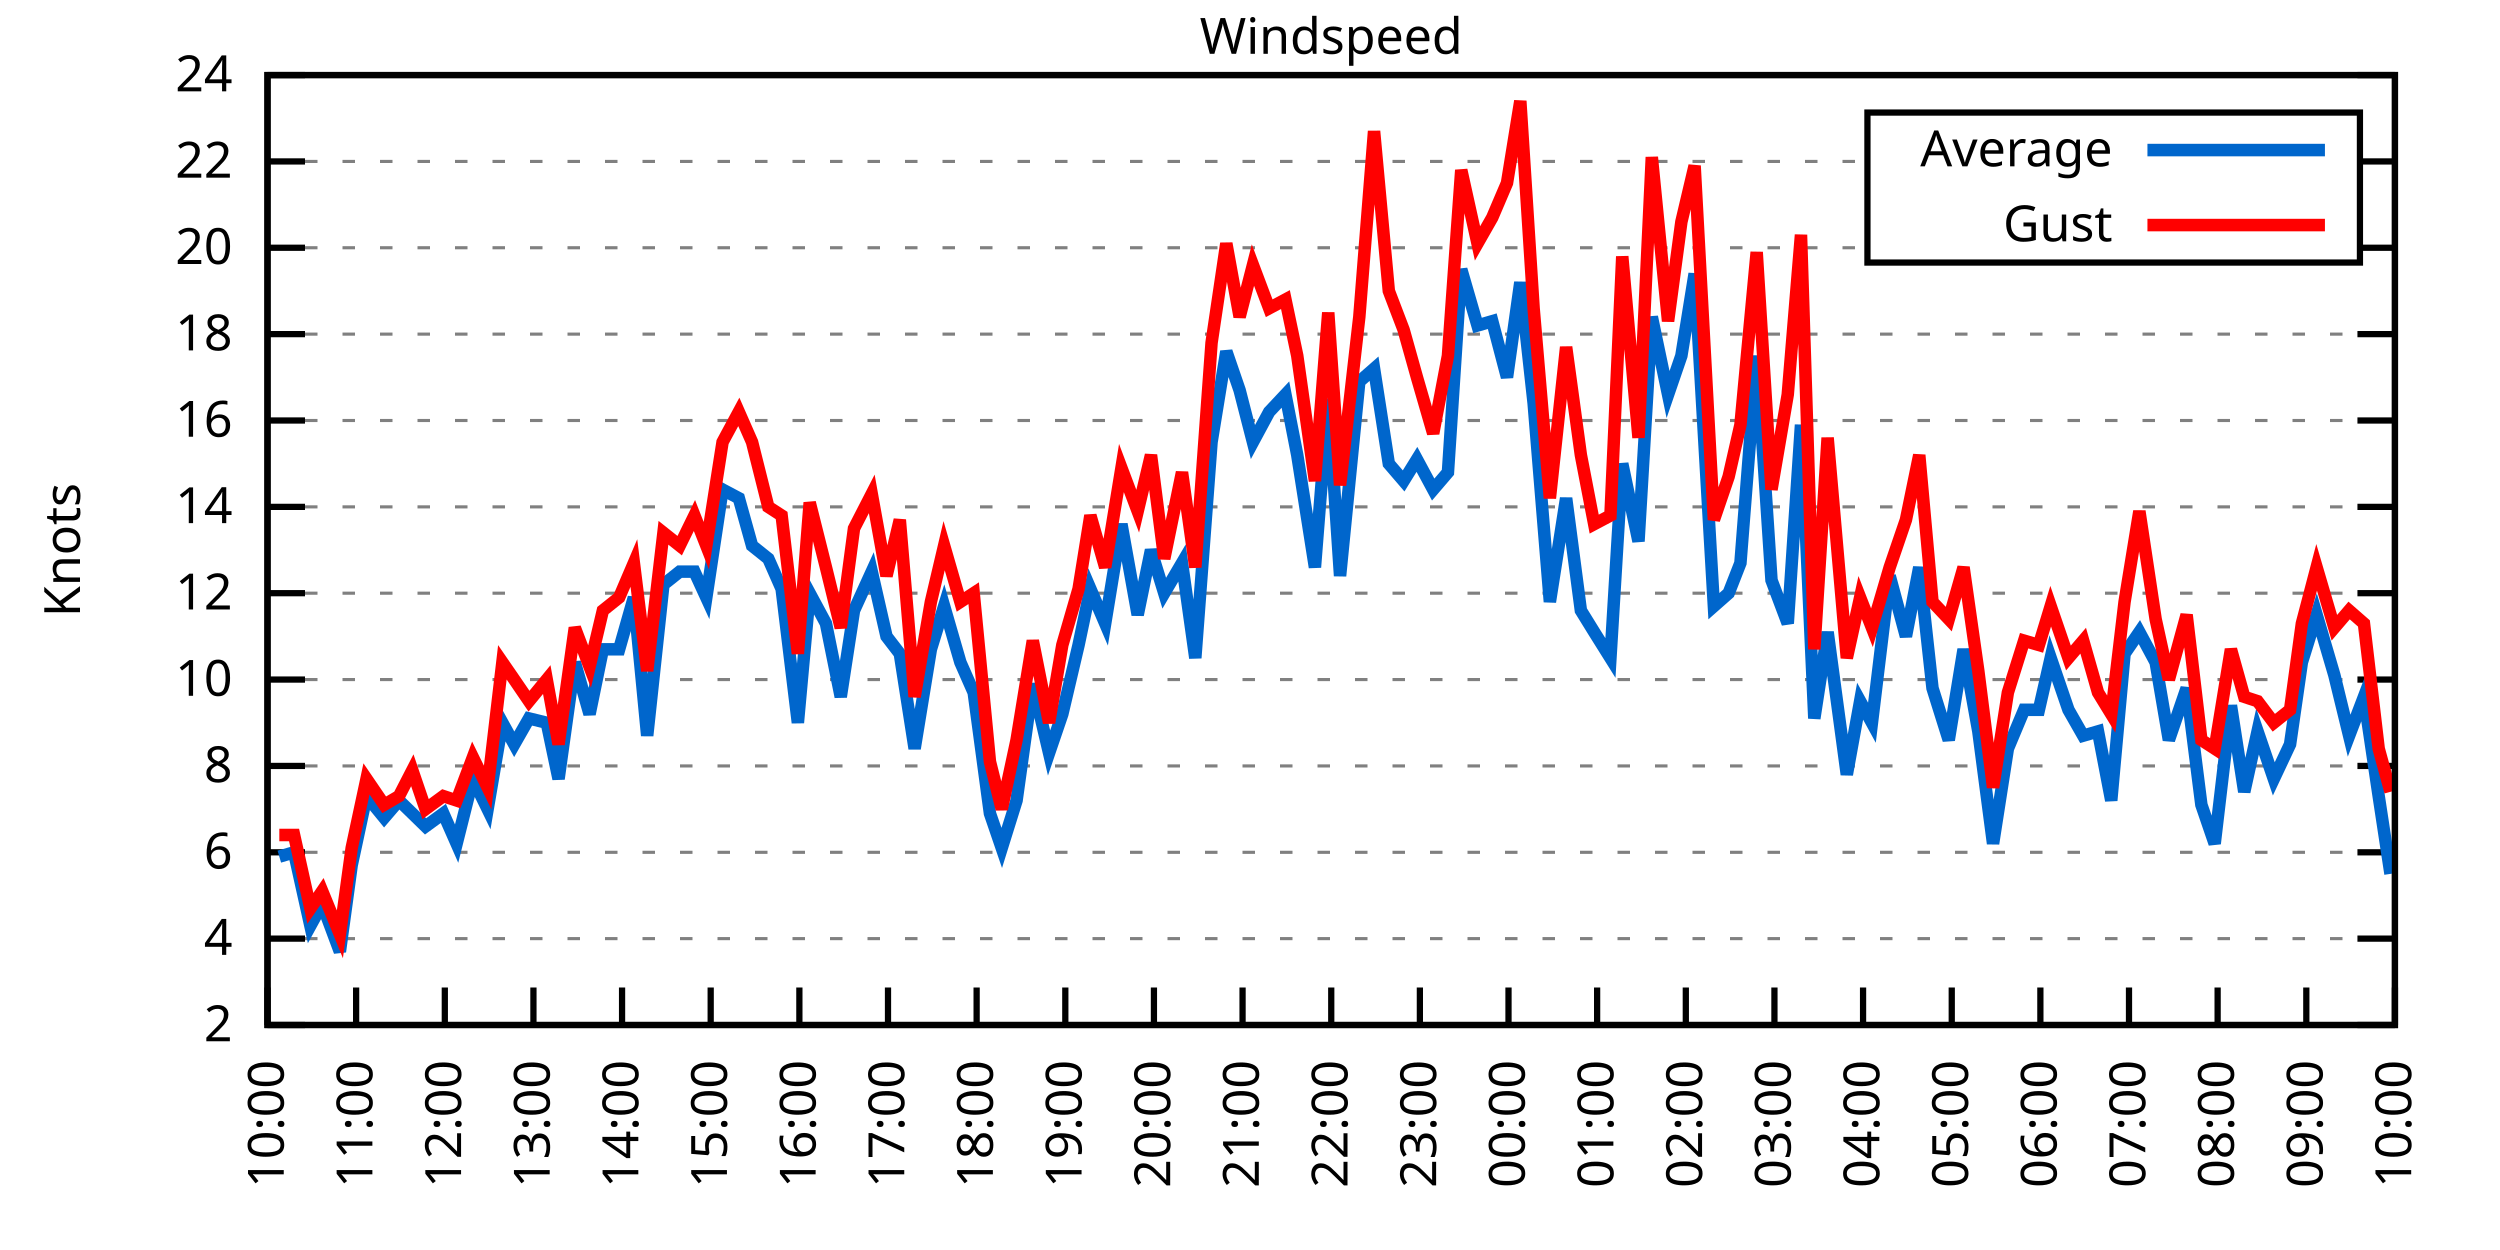
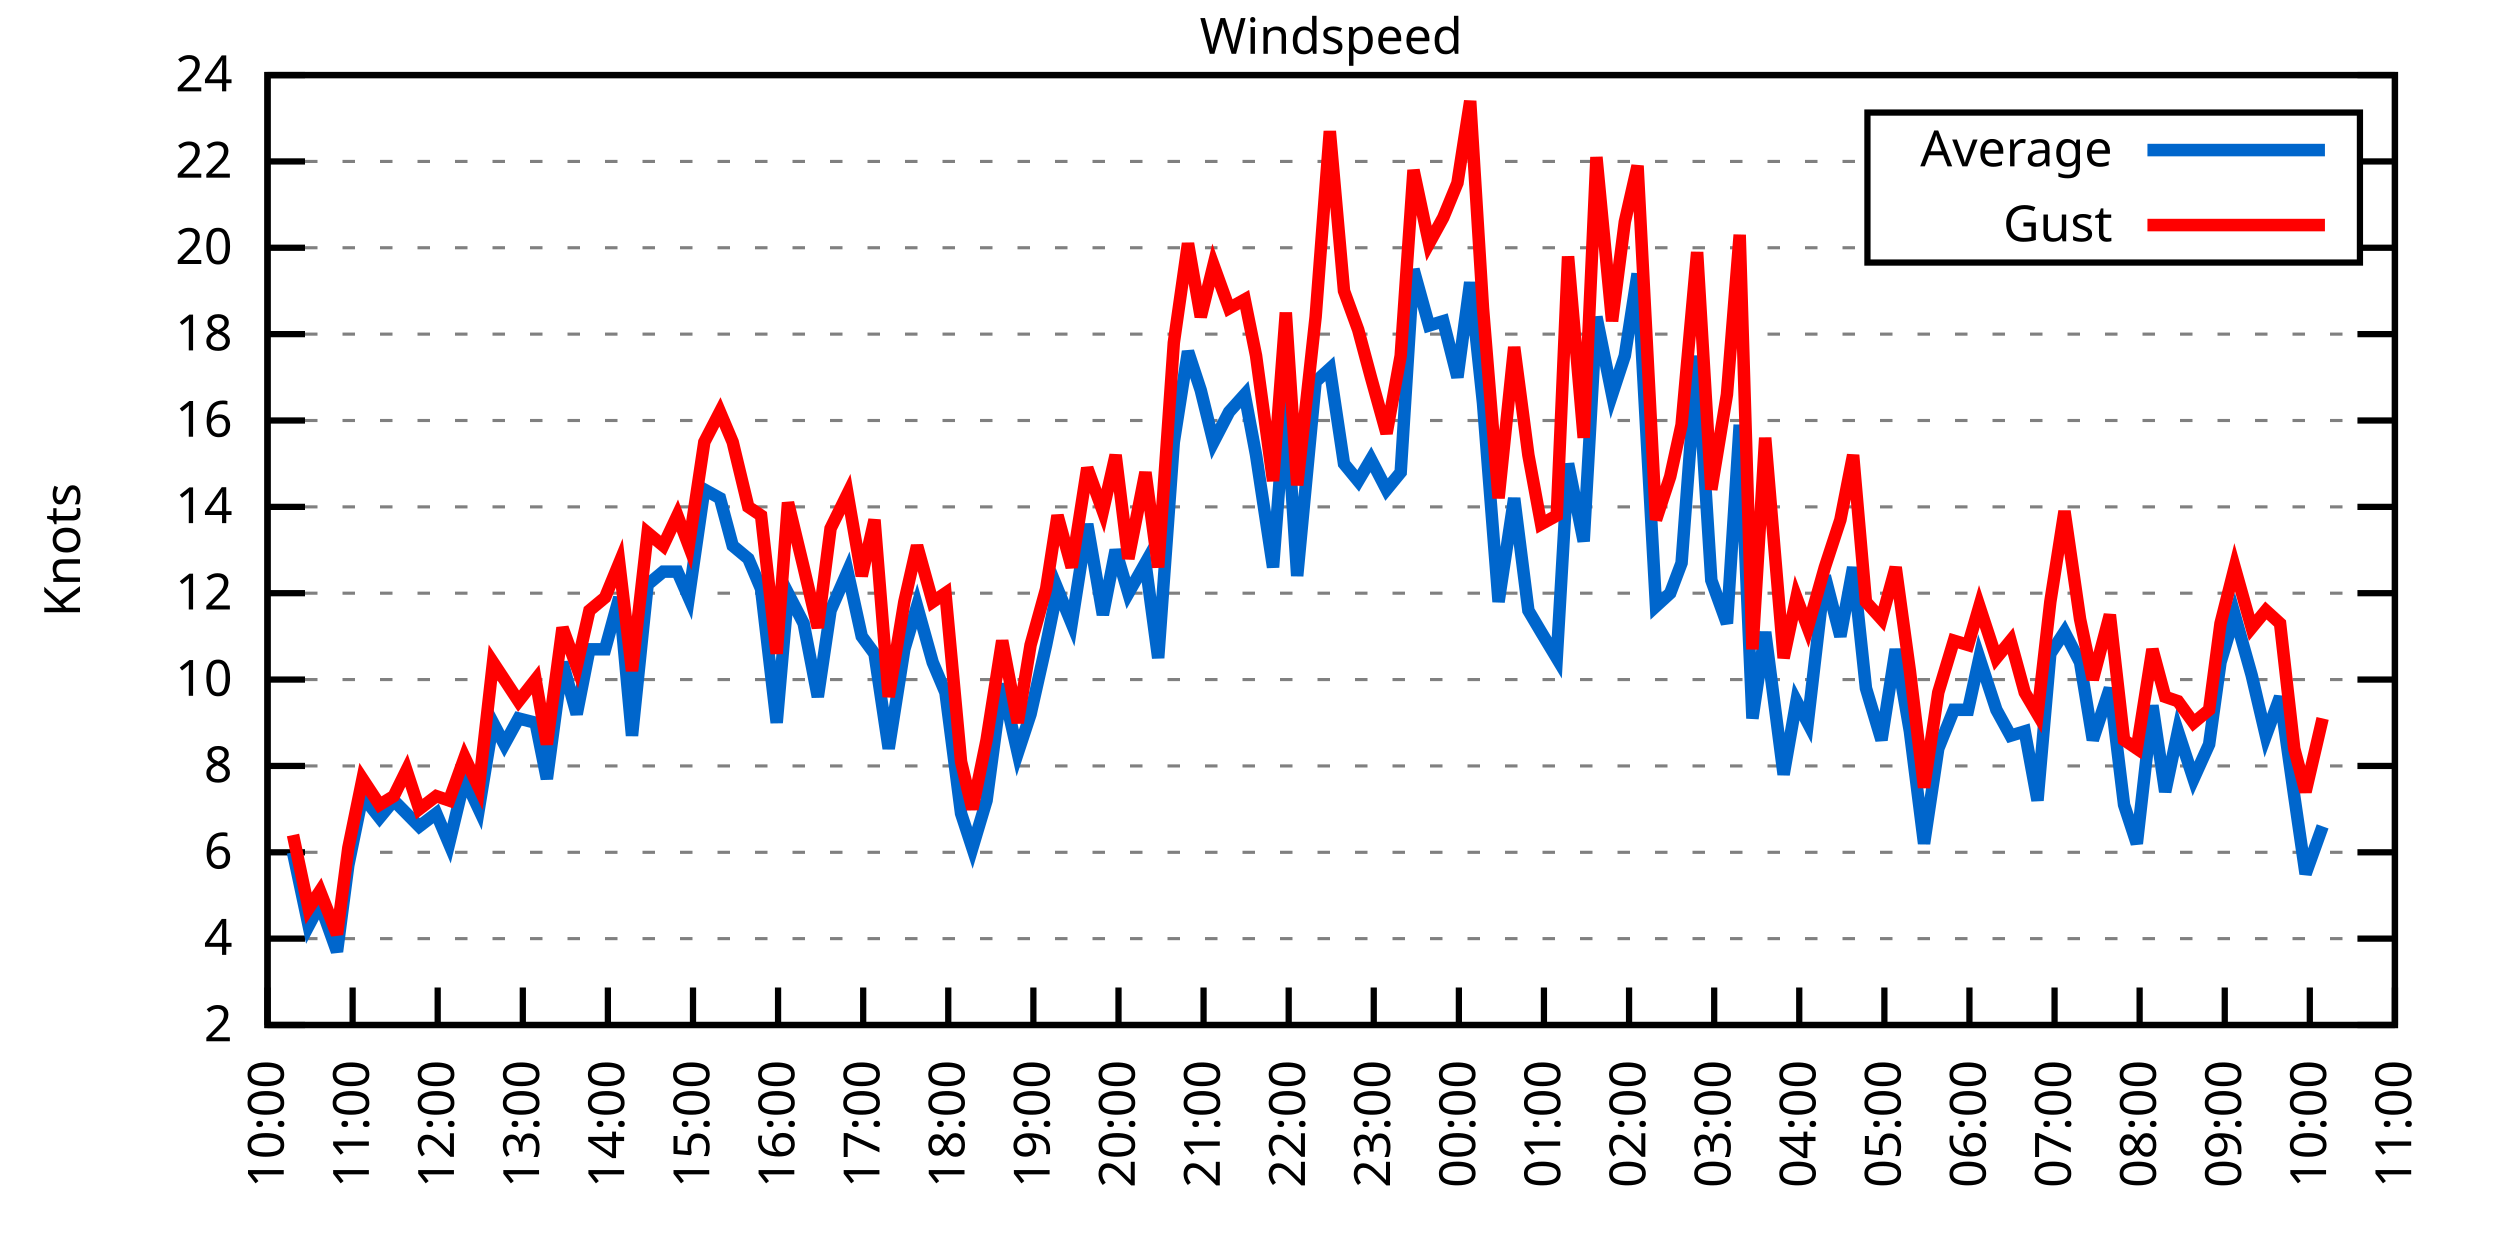
<svg xmlns="http://www.w3.org/2000/svg" xmlns:xlink="http://www.w3.org/1999/xlink" width="400" height="200" viewBox="0 0 400 200">
  <g id="gnuplot_canvas">
    <rect x="0" y="0" width="400" height="200" fill="none" />
    <defs>
      <circle id="gpDot" r="0.5" stroke-width="0.5" stroke="currentColor" />
      <path id="gpPt0" stroke-width="0.333" stroke="currentColor" d="M-1,0 h2 M0,-1 v2" />
      <path id="gpPt1" stroke-width="0.333" stroke="currentColor" d="M-1,-1 L1,1 M1,-1 L-1,1" />
      <path id="gpPt2" stroke-width="0.333" stroke="currentColor" d="M-1,0 L1,0 M0,-1 L0,1 M-1,-1 L1,1 M-1,1 L1,-1" />
      <rect id="gpPt3" stroke-width="0.333" stroke="currentColor" x="-1" y="-1" width="2" height="2" />
      <rect id="gpPt4" stroke-width="0.333" stroke="currentColor" fill="currentColor" x="-1" y="-1" width="2" height="2" />
      <circle id="gpPt5" stroke-width="0.333" stroke="currentColor" cx="0" cy="0" r="1" />
      <use xlink:href="#gpPt5" id="gpPt6" fill="currentColor" stroke="none" />
      <path id="gpPt7" stroke-width="0.333" stroke="currentColor" d="M0,-1.33 L-1.33,0.67 L1.33,0.67 z" />
      <use xlink:href="#gpPt7" id="gpPt8" fill="currentColor" stroke="none" />
      <use xlink:href="#gpPt7" id="gpPt9" stroke="currentColor" transform="rotate(180)" />
      <use xlink:href="#gpPt9" id="gpPt10" fill="currentColor" stroke="none" />
      <use xlink:href="#gpPt3" id="gpPt11" stroke="currentColor" transform="rotate(45)" />
      <use xlink:href="#gpPt11" id="gpPt12" fill="currentColor" stroke="none" />
      <path id="gpPt13" stroke-width="0.333" stroke="currentColor" d="M0,1.330 L1.265,0.411 L0.782,-1.067 L-0.782,-1.076 L-1.265,0.411 z" />
      <use xlink:href="#gpPt13" id="gpPt14" fill="currentColor" stroke="none" />
      <filter id="textbox" filterUnits="objectBoundingBox" x="0" y="0" height="1" width="1">
        <feFlood flood-color="white" flood-opacity="1" result="bgnd" />
        <feComposite in="SourceGraphic" in2="bgnd" operator="atop" />
      </filter>
      <filter id="greybox" filterUnits="objectBoundingBox" x="0" y="0" height="1" width="1">
        <feFlood flood-color="lightgrey" flood-opacity="1" result="grey" />
        <feComposite in="SourceGraphic" in2="grey" operator="atop" />
      </filter>
    </defs>
    <g fill="none" color="white" stroke="currentColor" stroke-width="1.00" stroke-linecap="butt" stroke-linejoin="miter">
</g>
    <g fill="none" color="black" stroke="currentColor" stroke-width="1.00" stroke-linecap="butt" stroke-linejoin="miter">
      <g stroke="none" shape-rendering="crispEdges">
        <polygon fill="rgb(255, 255, 255)" points="42.80,164.00 383.18,164.00 383.18,12.02 42.80,12.02 " />
      </g>
    </g>
    <g fill="none" color="black" stroke="currentColor" stroke-width="1.00" stroke-linecap="butt" stroke-linejoin="miter">
</g>
    <g fill="none" color="black" stroke="black" stroke-width="0.50" stroke-linecap="butt" stroke-linejoin="miter">
</g>
    <g fill="none" color="gray" stroke="currentColor" stroke-width="0.50" stroke-linecap="butt" stroke-linejoin="miter">
      <path stroke="gray" stroke-dasharray="2,4" class="gridline" d="M42.80,164.00 L383.19,164.00  " />
    </g>
    <g fill="none" color="gray" stroke="gray" stroke-width="1.00" stroke-linecap="butt" stroke-linejoin="miter">
</g>
    <g fill="none" color="black" stroke="currentColor" stroke-width="1.00" stroke-linecap="butt" stroke-linejoin="miter">
      <path stroke="black" d="M42.80,164.00 L48.80,164.00 M383.19,164.00 L377.19,164.00  " />
      <g transform="translate(37.20,166.60)" stroke="none" fill="black" font-family="Sans" font-size="8.00" text-anchor="end">
        <text>
          <tspan font-family="Sans"> 2</tspan>
        </text>
      </g>
    </g>
    <g fill="none" color="black" stroke="currentColor" stroke-width="1.00" stroke-linecap="butt" stroke-linejoin="miter">
</g>
    <g fill="none" color="black" stroke="black" stroke-width="0.50" stroke-linecap="butt" stroke-linejoin="miter">
</g>
    <g fill="none" color="gray" stroke="currentColor" stroke-width="0.50" stroke-linecap="butt" stroke-linejoin="miter">
      <path stroke="gray" stroke-dasharray="2,4" class="gridline" d="M42.80,150.18 L383.19,150.18  " />
    </g>
    <g fill="none" color="gray" stroke="gray" stroke-width="1.00" stroke-linecap="butt" stroke-linejoin="miter">
</g>
    <g fill="none" color="black" stroke="currentColor" stroke-width="1.00" stroke-linecap="butt" stroke-linejoin="miter">
      <path stroke="black" d="M42.80,150.18 L48.80,150.18 M383.19,150.18 L377.19,150.18  " />
      <g transform="translate(37.20,152.78)" stroke="none" fill="black" font-family="Sans" font-size="8.00" text-anchor="end">
        <text>
          <tspan font-family="Sans"> 4</tspan>
        </text>
      </g>
    </g>
    <g fill="none" color="black" stroke="currentColor" stroke-width="1.00" stroke-linecap="butt" stroke-linejoin="miter">
</g>
    <g fill="none" color="black" stroke="black" stroke-width="0.50" stroke-linecap="butt" stroke-linejoin="miter">
</g>
    <g fill="none" color="gray" stroke="currentColor" stroke-width="0.50" stroke-linecap="butt" stroke-linejoin="miter">
      <path stroke="gray" stroke-dasharray="2,4" class="gridline" d="M42.80,136.37 L383.19,136.37  " />
    </g>
    <g fill="none" color="gray" stroke="gray" stroke-width="1.00" stroke-linecap="butt" stroke-linejoin="miter">
</g>
    <g fill="none" color="black" stroke="currentColor" stroke-width="1.00" stroke-linecap="butt" stroke-linejoin="miter">
      <path stroke="black" d="M42.80,136.37 L48.80,136.37 M383.19,136.37 L377.19,136.37  " />
      <g transform="translate(37.20,138.97)" stroke="none" fill="black" font-family="Sans" font-size="8.00" text-anchor="end">
        <text>
          <tspan font-family="Sans"> 6</tspan>
        </text>
      </g>
    </g>
    <g fill="none" color="black" stroke="currentColor" stroke-width="1.00" stroke-linecap="butt" stroke-linejoin="miter">
</g>
    <g fill="none" color="black" stroke="black" stroke-width="0.50" stroke-linecap="butt" stroke-linejoin="miter">
</g>
    <g fill="none" color="gray" stroke="currentColor" stroke-width="0.50" stroke-linecap="butt" stroke-linejoin="miter">
      <path stroke="gray" stroke-dasharray="2,4" class="gridline" d="M42.80,122.55 L383.19,122.55  " />
    </g>
    <g fill="none" color="gray" stroke="gray" stroke-width="1.00" stroke-linecap="butt" stroke-linejoin="miter">
</g>
    <g fill="none" color="black" stroke="currentColor" stroke-width="1.00" stroke-linecap="butt" stroke-linejoin="miter">
      <path stroke="black" d="M42.80,122.55 L48.80,122.55 M383.19,122.55 L377.19,122.55  " />
      <g transform="translate(37.20,125.15)" stroke="none" fill="black" font-family="Sans" font-size="8.00" text-anchor="end">
        <text>
          <tspan font-family="Sans"> 8</tspan>
        </text>
      </g>
    </g>
    <g fill="none" color="black" stroke="currentColor" stroke-width="1.00" stroke-linecap="butt" stroke-linejoin="miter">
</g>
    <g fill="none" color="black" stroke="black" stroke-width="0.50" stroke-linecap="butt" stroke-linejoin="miter">
</g>
    <g fill="none" color="gray" stroke="currentColor" stroke-width="0.50" stroke-linecap="butt" stroke-linejoin="miter">
      <path stroke="gray" stroke-dasharray="2,4" class="gridline" d="M42.80,108.73 L383.19,108.73  " />
    </g>
    <g fill="none" color="gray" stroke="gray" stroke-width="1.00" stroke-linecap="butt" stroke-linejoin="miter">
</g>
    <g fill="none" color="black" stroke="currentColor" stroke-width="1.00" stroke-linecap="butt" stroke-linejoin="miter">
      <path stroke="black" d="M42.80,108.73 L48.80,108.73 M383.19,108.73 L377.19,108.73  " />
      <g transform="translate(37.20,111.33)" stroke="none" fill="black" font-family="Sans" font-size="8.00" text-anchor="end">
        <text>
          <tspan font-family="Sans"> 10</tspan>
        </text>
      </g>
    </g>
    <g fill="none" color="black" stroke="currentColor" stroke-width="1.00" stroke-linecap="butt" stroke-linejoin="miter">
</g>
    <g fill="none" color="black" stroke="black" stroke-width="0.50" stroke-linecap="butt" stroke-linejoin="miter">
</g>
    <g fill="none" color="gray" stroke="currentColor" stroke-width="0.50" stroke-linecap="butt" stroke-linejoin="miter">
      <path stroke="gray" stroke-dasharray="2,4" class="gridline" d="M42.80,94.91 L383.19,94.91  " />
    </g>
    <g fill="none" color="gray" stroke="gray" stroke-width="1.00" stroke-linecap="butt" stroke-linejoin="miter">
</g>
    <g fill="none" color="black" stroke="currentColor" stroke-width="1.00" stroke-linecap="butt" stroke-linejoin="miter">
      <path stroke="black" d="M42.80,94.91 L48.80,94.91 M383.19,94.91 L377.19,94.91  " />
      <g transform="translate(37.20,97.51)" stroke="none" fill="black" font-family="Sans" font-size="8.00" text-anchor="end">
        <text>
          <tspan font-family="Sans"> 12</tspan>
        </text>
      </g>
    </g>
    <g fill="none" color="black" stroke="currentColor" stroke-width="1.00" stroke-linecap="butt" stroke-linejoin="miter">
</g>
    <g fill="none" color="black" stroke="black" stroke-width="0.50" stroke-linecap="butt" stroke-linejoin="miter">
</g>
    <g fill="none" color="gray" stroke="currentColor" stroke-width="0.50" stroke-linecap="butt" stroke-linejoin="miter">
      <path stroke="gray" stroke-dasharray="2,4" class="gridline" d="M42.80,81.10 L383.19,81.10  " />
    </g>
    <g fill="none" color="gray" stroke="gray" stroke-width="1.00" stroke-linecap="butt" stroke-linejoin="miter">
</g>
    <g fill="none" color="black" stroke="currentColor" stroke-width="1.00" stroke-linecap="butt" stroke-linejoin="miter">
      <path stroke="black" d="M42.80,81.10 L48.80,81.10 M383.19,81.10 L377.19,81.10  " />
      <g transform="translate(37.20,83.70)" stroke="none" fill="black" font-family="Sans" font-size="8.00" text-anchor="end">
        <text>
          <tspan font-family="Sans"> 14</tspan>
        </text>
      </g>
    </g>
    <g fill="none" color="black" stroke="currentColor" stroke-width="1.00" stroke-linecap="butt" stroke-linejoin="miter">
</g>
    <g fill="none" color="black" stroke="black" stroke-width="0.50" stroke-linecap="butt" stroke-linejoin="miter">
</g>
    <g fill="none" color="gray" stroke="currentColor" stroke-width="0.50" stroke-linecap="butt" stroke-linejoin="miter">
      <path stroke="gray" stroke-dasharray="2,4" class="gridline" d="M42.80,67.28 L383.19,67.28  " />
    </g>
    <g fill="none" color="gray" stroke="gray" stroke-width="1.00" stroke-linecap="butt" stroke-linejoin="miter">
</g>
    <g fill="none" color="black" stroke="currentColor" stroke-width="1.00" stroke-linecap="butt" stroke-linejoin="miter">
      <path stroke="black" d="M42.80,67.28 L48.80,67.28 M383.19,67.28 L377.19,67.28  " />
      <g transform="translate(37.20,69.88)" stroke="none" fill="black" font-family="Sans" font-size="8.00" text-anchor="end">
        <text>
          <tspan font-family="Sans"> 16</tspan>
        </text>
      </g>
    </g>
    <g fill="none" color="black" stroke="currentColor" stroke-width="1.00" stroke-linecap="butt" stroke-linejoin="miter">
</g>
    <g fill="none" color="black" stroke="black" stroke-width="0.50" stroke-linecap="butt" stroke-linejoin="miter">
</g>
    <g fill="none" color="gray" stroke="currentColor" stroke-width="0.50" stroke-linecap="butt" stroke-linejoin="miter">
      <path stroke="gray" stroke-dasharray="2,4" class="gridline" d="M42.80,53.46 L383.19,53.46  " />
    </g>
    <g fill="none" color="gray" stroke="gray" stroke-width="1.00" stroke-linecap="butt" stroke-linejoin="miter">
</g>
    <g fill="none" color="black" stroke="currentColor" stroke-width="1.00" stroke-linecap="butt" stroke-linejoin="miter">
      <path stroke="black" d="M42.80,53.46 L48.80,53.46 M383.19,53.46 L377.19,53.46  " />
      <g transform="translate(37.20,56.06)" stroke="none" fill="black" font-family="Sans" font-size="8.00" text-anchor="end">
        <text>
          <tspan font-family="Sans"> 18</tspan>
        </text>
      </g>
    </g>
    <g fill="none" color="black" stroke="currentColor" stroke-width="1.00" stroke-linecap="butt" stroke-linejoin="miter">
</g>
    <g fill="none" color="black" stroke="black" stroke-width="0.50" stroke-linecap="butt" stroke-linejoin="miter">
</g>
    <g fill="none" color="gray" stroke="currentColor" stroke-width="0.50" stroke-linecap="butt" stroke-linejoin="miter">
      <path stroke="gray" stroke-dasharray="2,4" class="gridline" d="M42.80,39.64 L298.79,39.64 M377.59,39.64 L383.19,39.64  " />
    </g>
    <g fill="none" color="gray" stroke="gray" stroke-width="1.00" stroke-linecap="butt" stroke-linejoin="miter">
</g>
    <g fill="none" color="black" stroke="currentColor" stroke-width="1.00" stroke-linecap="butt" stroke-linejoin="miter">
      <path stroke="black" d="M42.80,39.64 L48.80,39.64 M383.19,39.64 L377.19,39.64  " />
      <g transform="translate(37.20,42.24)" stroke="none" fill="black" font-family="Sans" font-size="8.00" text-anchor="end">
        <text>
          <tspan font-family="Sans"> 20</tspan>
        </text>
      </g>
    </g>
    <g fill="none" color="black" stroke="currentColor" stroke-width="1.00" stroke-linecap="butt" stroke-linejoin="miter">
</g>
    <g fill="none" color="black" stroke="black" stroke-width="0.50" stroke-linecap="butt" stroke-linejoin="miter">
</g>
    <g fill="none" color="gray" stroke="currentColor" stroke-width="0.50" stroke-linecap="butt" stroke-linejoin="miter">
      <path stroke="gray" stroke-dasharray="2,4" class="gridline" d="M42.80,25.83 L298.79,25.83 M377.59,25.83 L383.19,25.83  " />
    </g>
    <g fill="none" color="gray" stroke="gray" stroke-width="1.00" stroke-linecap="butt" stroke-linejoin="miter">
</g>
    <g fill="none" color="black" stroke="currentColor" stroke-width="1.00" stroke-linecap="butt" stroke-linejoin="miter">
      <path stroke="black" d="M42.80,25.83 L48.80,25.83 M383.19,25.83 L377.19,25.83  " />
      <g transform="translate(37.20,28.43)" stroke="none" fill="black" font-family="Sans" font-size="8.00" text-anchor="end">
        <text>
          <tspan font-family="Sans"> 22</tspan>
        </text>
      </g>
    </g>
    <g fill="none" color="black" stroke="currentColor" stroke-width="1.00" stroke-linecap="butt" stroke-linejoin="miter">
</g>
    <g fill="none" color="black" stroke="black" stroke-width="0.50" stroke-linecap="butt" stroke-linejoin="miter">
</g>
    <g fill="none" color="gray" stroke="currentColor" stroke-width="0.50" stroke-linecap="butt" stroke-linejoin="miter">
      <path stroke="gray" stroke-dasharray="2,4" class="gridline" d="M42.80,12.01 L383.19,12.01  " />
    </g>
    <g fill="none" color="gray" stroke="gray" stroke-width="1.00" stroke-linecap="butt" stroke-linejoin="miter">
</g>
    <g fill="none" color="black" stroke="currentColor" stroke-width="1.00" stroke-linecap="butt" stroke-linejoin="miter">
      <path stroke="black" d="M42.80,12.01 L48.80,12.01 M383.19,12.01 L377.19,12.01  " />
      <g transform="translate(37.20,14.61)" stroke="none" fill="black" font-family="Sans" font-size="8.00" text-anchor="end">
        <text>
          <tspan font-family="Sans"> 24</tspan>
        </text>
      </g>
    </g>
    <g fill="none" color="black" stroke="currentColor" stroke-width="1.00" stroke-linecap="butt" stroke-linejoin="miter">
      <path stroke="black" d="M42.80,164.00 L42.80,158.00  " />
      <g transform="translate(45.40,169.60) rotate(270.00)" stroke="none" fill="black" font-family="Sans" font-size="8.00" text-anchor="end">
        <text>
          <tspan font-family="Sans">10:00</tspan>
        </text>
      </g>
    </g>
    <g fill="none" color="black" stroke="currentColor" stroke-width="1.00" stroke-linecap="butt" stroke-linejoin="miter">
-       <path stroke="black" d="M56.98,164.00 L56.98,158.00  " />
-       <g transform="translate(59.58,169.60) rotate(270.00)" stroke="none" fill="black" font-family="Sans" font-size="8.00" text-anchor="end">
+       <path stroke="black" d="M56.42,164.00 L56.42,158.00  " />
+       <g transform="translate(59.02,169.60) rotate(270.00)" stroke="none" fill="black" font-family="Sans" font-size="8.00" text-anchor="end">
        <text>
          <tspan font-family="Sans">11:00</tspan>
        </text>
      </g>
    </g>
    <g fill="none" color="black" stroke="currentColor" stroke-width="1.00" stroke-linecap="butt" stroke-linejoin="miter">
-       <path stroke="black" d="M71.17,164.00 L71.17,158.00  " />
-       <g transform="translate(73.77,169.60) rotate(270.00)" stroke="none" fill="black" font-family="Sans" font-size="8.00" text-anchor="end">
+       <path stroke="black" d="M70.03,164.00 L70.03,158.00  " />
+       <g transform="translate(72.63,169.60) rotate(270.00)" stroke="none" fill="black" font-family="Sans" font-size="8.00" text-anchor="end">
        <text>
          <tspan font-family="Sans">12:00</tspan>
        </text>
      </g>
    </g>
    <g fill="none" color="black" stroke="currentColor" stroke-width="1.00" stroke-linecap="butt" stroke-linejoin="miter">
-       <path stroke="black" d="M85.35,164.00 L85.35,158.00  " />
-       <g transform="translate(87.95,169.60) rotate(270.00)" stroke="none" fill="black" font-family="Sans" font-size="8.00" text-anchor="end">
+       <path stroke="black" d="M83.65,164.00 L83.65,158.00  " />
+       <g transform="translate(86.25,169.60) rotate(270.00)" stroke="none" fill="black" font-family="Sans" font-size="8.00" text-anchor="end">
        <text>
          <tspan font-family="Sans">13:00</tspan>
        </text>
      </g>
    </g>
    <g fill="none" color="black" stroke="currentColor" stroke-width="1.00" stroke-linecap="butt" stroke-linejoin="miter">
-       <path stroke="black" d="M99.53,164.00 L99.53,158.00  " />
-       <g transform="translate(102.13,169.60) rotate(270.00)" stroke="none" fill="black" font-family="Sans" font-size="8.00" text-anchor="end">
+       <path stroke="black" d="M97.26,164.00 L97.26,158.00  " />
+       <g transform="translate(99.86,169.60) rotate(270.00)" stroke="none" fill="black" font-family="Sans" font-size="8.00" text-anchor="end">
        <text>
          <tspan font-family="Sans">14:00</tspan>
        </text>
      </g>
    </g>
    <g fill="none" color="black" stroke="currentColor" stroke-width="1.00" stroke-linecap="butt" stroke-linejoin="miter">
-       <path stroke="black" d="M113.71,164.00 L113.71,158.00  " />
-       <g transform="translate(116.31,169.60) rotate(270.00)" stroke="none" fill="black" font-family="Sans" font-size="8.00" text-anchor="end">
+       <path stroke="black" d="M110.88,164.00 L110.88,158.00  " />
+       <g transform="translate(113.48,169.60) rotate(270.00)" stroke="none" fill="black" font-family="Sans" font-size="8.00" text-anchor="end">
        <text>
          <tspan font-family="Sans">15:00</tspan>
        </text>
      </g>
    </g>
    <g fill="none" color="black" stroke="currentColor" stroke-width="1.00" stroke-linecap="butt" stroke-linejoin="miter">
-       <path stroke="black" d="M127.90,164.00 L127.90,158.00  " />
-       <g transform="translate(130.50,169.60) rotate(270.00)" stroke="none" fill="black" font-family="Sans" font-size="8.00" text-anchor="end">
+       <path stroke="black" d="M124.49,164.00 L124.49,158.00  " />
+       <g transform="translate(127.09,169.60) rotate(270.00)" stroke="none" fill="black" font-family="Sans" font-size="8.00" text-anchor="end">
        <text>
          <tspan font-family="Sans">16:00</tspan>
        </text>
      </g>
    </g>
    <g fill="none" color="black" stroke="currentColor" stroke-width="1.00" stroke-linecap="butt" stroke-linejoin="miter">
-       <path stroke="black" d="M142.08,164.00 L142.08,158.00  " />
-       <g transform="translate(144.68,169.60) rotate(270.00)" stroke="none" fill="black" font-family="Sans" font-size="8.00" text-anchor="end">
+       <path stroke="black" d="M138.11,164.00 L138.11,158.00  " />
+       <g transform="translate(140.71,169.60) rotate(270.00)" stroke="none" fill="black" font-family="Sans" font-size="8.00" text-anchor="end">
        <text>
          <tspan font-family="Sans">17:00</tspan>
        </text>
      </g>
    </g>
    <g fill="none" color="black" stroke="currentColor" stroke-width="1.00" stroke-linecap="butt" stroke-linejoin="miter">
-       <path stroke="black" d="M156.26,164.00 L156.26,158.00  " />
-       <g transform="translate(158.86,169.60) rotate(270.00)" stroke="none" fill="black" font-family="Sans" font-size="8.00" text-anchor="end">
+       <path stroke="black" d="M151.72,164.00 L151.72,158.00  " />
+       <g transform="translate(154.32,169.60) rotate(270.00)" stroke="none" fill="black" font-family="Sans" font-size="8.00" text-anchor="end">
        <text>
          <tspan font-family="Sans">18:00</tspan>
        </text>
      </g>
    </g>
    <g fill="none" color="black" stroke="currentColor" stroke-width="1.00" stroke-linecap="butt" stroke-linejoin="miter">
-       <path stroke="black" d="M170.45,164.00 L170.45,158.00  " />
-       <g transform="translate(173.05,169.60) rotate(270.00)" stroke="none" fill="black" font-family="Sans" font-size="8.00" text-anchor="end">
+       <path stroke="black" d="M165.34,164.00 L165.34,158.00  " />
+       <g transform="translate(167.94,169.60) rotate(270.00)" stroke="none" fill="black" font-family="Sans" font-size="8.00" text-anchor="end">
        <text>
          <tspan font-family="Sans">19:00</tspan>
        </text>
      </g>
    </g>
    <g fill="none" color="black" stroke="currentColor" stroke-width="1.00" stroke-linecap="butt" stroke-linejoin="miter">
-       <path stroke="black" d="M184.63,164.00 L184.63,158.00  " />
-       <g transform="translate(187.23,169.60) rotate(270.00)" stroke="none" fill="black" font-family="Sans" font-size="8.00" text-anchor="end">
+       <path stroke="black" d="M178.96,164.00 L178.96,158.00  " />
+       <g transform="translate(181.56,169.60) rotate(270.00)" stroke="none" fill="black" font-family="Sans" font-size="8.00" text-anchor="end">
        <text>
          <tspan font-family="Sans">20:00</tspan>
        </text>
      </g>
    </g>
    <g fill="none" color="black" stroke="currentColor" stroke-width="1.00" stroke-linecap="butt" stroke-linejoin="miter">
-       <path stroke="black" d="M198.81,164.00 L198.81,158.00  " />
-       <g transform="translate(201.41,169.60) rotate(270.00)" stroke="none" fill="black" font-family="Sans" font-size="8.00" text-anchor="end">
+       <path stroke="black" d="M192.57,164.00 L192.57,158.00  " />
+       <g transform="translate(195.17,169.60) rotate(270.00)" stroke="none" fill="black" font-family="Sans" font-size="8.00" text-anchor="end">
        <text>
          <tspan font-family="Sans">21:00</tspan>
        </text>
      </g>
    </g>
    <g fill="none" color="black" stroke="currentColor" stroke-width="1.00" stroke-linecap="butt" stroke-linejoin="miter">
-       <path stroke="black" d="M213.00,164.00 L213.00,158.00  " />
-       <g transform="translate(215.60,169.60) rotate(270.00)" stroke="none" fill="black" font-family="Sans" font-size="8.00" text-anchor="end">
+       <path stroke="black" d="M206.19,164.00 L206.19,158.00  " />
+       <g transform="translate(208.79,169.60) rotate(270.00)" stroke="none" fill="black" font-family="Sans" font-size="8.00" text-anchor="end">
        <text>
          <tspan font-family="Sans">22:00</tspan>
        </text>
      </g>
    </g>
    <g fill="none" color="black" stroke="currentColor" stroke-width="1.00" stroke-linecap="butt" stroke-linejoin="miter">
-       <path stroke="black" d="M227.18,164.00 L227.18,158.00  " />
-       <g transform="translate(229.78,169.60) rotate(270.00)" stroke="none" fill="black" font-family="Sans" font-size="8.00" text-anchor="end">
+       <path stroke="black" d="M219.80,164.00 L219.80,158.00  " />
+       <g transform="translate(222.40,169.60) rotate(270.00)" stroke="none" fill="black" font-family="Sans" font-size="8.00" text-anchor="end">
        <text>
          <tspan font-family="Sans">23:00</tspan>
        </text>
      </g>
    </g>
    <g fill="none" color="black" stroke="currentColor" stroke-width="1.00" stroke-linecap="butt" stroke-linejoin="miter">
-       <path stroke="black" d="M241.36,164.00 L241.36,158.00  " />
-       <g transform="translate(243.96,169.60) rotate(270.00)" stroke="none" fill="black" font-family="Sans" font-size="8.00" text-anchor="end">
+       <path stroke="black" d="M233.42,164.00 L233.42,158.00  " />
+       <g transform="translate(236.02,169.60) rotate(270.00)" stroke="none" fill="black" font-family="Sans" font-size="8.00" text-anchor="end">
        <text>
          <tspan font-family="Sans">00:00</tspan>
        </text>
      </g>
    </g>
    <g fill="none" color="black" stroke="currentColor" stroke-width="1.00" stroke-linecap="butt" stroke-linejoin="miter">
-       <path stroke="black" d="M255.54,164.00 L255.54,158.00  " />
-       <g transform="translate(258.14,169.60) rotate(270.00)" stroke="none" fill="black" font-family="Sans" font-size="8.00" text-anchor="end">
+       <path stroke="black" d="M247.03,164.00 L247.03,158.00  " />
+       <g transform="translate(249.63,169.60) rotate(270.00)" stroke="none" fill="black" font-family="Sans" font-size="8.00" text-anchor="end">
        <text>
          <tspan font-family="Sans">01:00</tspan>
        </text>
      </g>
    </g>
    <g fill="none" color="black" stroke="currentColor" stroke-width="1.00" stroke-linecap="butt" stroke-linejoin="miter">
-       <path stroke="black" d="M269.73,164.00 L269.73,158.00  " />
-       <g transform="translate(272.33,169.60) rotate(270.00)" stroke="none" fill="black" font-family="Sans" font-size="8.00" text-anchor="end">
+       <path stroke="black" d="M260.65,164.00 L260.65,158.00  " />
+       <g transform="translate(263.25,169.60) rotate(270.00)" stroke="none" fill="black" font-family="Sans" font-size="8.00" text-anchor="end">
        <text>
          <tspan font-family="Sans">02:00</tspan>
        </text>
      </g>
    </g>
    <g fill="none" color="black" stroke="currentColor" stroke-width="1.00" stroke-linecap="butt" stroke-linejoin="miter">
-       <path stroke="black" d="M283.91,164.00 L283.91,158.00  " />
-       <g transform="translate(286.51,169.60) rotate(270.00)" stroke="none" fill="black" font-family="Sans" font-size="8.00" text-anchor="end">
+       <path stroke="black" d="M274.27,164.00 L274.27,158.00  " />
+       <g transform="translate(276.87,169.60) rotate(270.00)" stroke="none" fill="black" font-family="Sans" font-size="8.00" text-anchor="end">
        <text>
          <tspan font-family="Sans">03:00</tspan>
        </text>
      </g>
    </g>
    <g fill="none" color="black" stroke="currentColor" stroke-width="1.00" stroke-linecap="butt" stroke-linejoin="miter">
-       <path stroke="black" d="M298.09,164.00 L298.09,158.00  " />
-       <g transform="translate(300.69,169.60) rotate(270.00)" stroke="none" fill="black" font-family="Sans" font-size="8.00" text-anchor="end">
+       <path stroke="black" d="M287.88,164.00 L287.88,158.00  " />
+       <g transform="translate(290.48,169.60) rotate(270.00)" stroke="none" fill="black" font-family="Sans" font-size="8.00" text-anchor="end">
        <text>
          <tspan font-family="Sans">04:00</tspan>
        </text>
      </g>
    </g>
    <g fill="none" color="black" stroke="currentColor" stroke-width="1.00" stroke-linecap="butt" stroke-linejoin="miter">
-       <path stroke="black" d="M312.28,164.00 L312.28,158.00  " />
-       <g transform="translate(314.88,169.60) rotate(270.00)" stroke="none" fill="black" font-family="Sans" font-size="8.00" text-anchor="end">
+       <path stroke="black" d="M301.50,164.00 L301.50,158.00  " />
+       <g transform="translate(304.10,169.60) rotate(270.00)" stroke="none" fill="black" font-family="Sans" font-size="8.00" text-anchor="end">
        <text>
          <tspan font-family="Sans">05:00</tspan>
        </text>
      </g>
    </g>
    <g fill="none" color="black" stroke="currentColor" stroke-width="1.00" stroke-linecap="butt" stroke-linejoin="miter">
-       <path stroke="black" d="M326.46,164.00 L326.46,158.00  " />
-       <g transform="translate(329.06,169.60) rotate(270.00)" stroke="none" fill="black" font-family="Sans" font-size="8.00" text-anchor="end">
+       <path stroke="black" d="M315.11,164.00 L315.11,158.00  " />
+       <g transform="translate(317.71,169.60) rotate(270.00)" stroke="none" fill="black" font-family="Sans" font-size="8.00" text-anchor="end">
        <text>
          <tspan font-family="Sans">06:00</tspan>
        </text>
      </g>
    </g>
    <g fill="none" color="black" stroke="currentColor" stroke-width="1.00" stroke-linecap="butt" stroke-linejoin="miter">
-       <path stroke="black" d="M340.64,164.00 L340.64,158.00  " />
-       <g transform="translate(343.24,169.60) rotate(270.00)" stroke="none" fill="black" font-family="Sans" font-size="8.00" text-anchor="end">
+       <path stroke="black" d="M328.73,164.00 L328.73,158.00  " />
+       <g transform="translate(331.33,169.60) rotate(270.00)" stroke="none" fill="black" font-family="Sans" font-size="8.00" text-anchor="end">
        <text>
          <tspan font-family="Sans">07:00</tspan>
        </text>
      </g>
    </g>
    <g fill="none" color="black" stroke="currentColor" stroke-width="1.00" stroke-linecap="butt" stroke-linejoin="miter">
-       <path stroke="black" d="M354.82,164.00 L354.82,158.00  " />
-       <g transform="translate(357.42,169.60) rotate(270.00)" stroke="none" fill="black" font-family="Sans" font-size="8.00" text-anchor="end">
+       <path stroke="black" d="M342.34,164.00 L342.34,158.00  " />
+       <g transform="translate(344.94,169.60) rotate(270.00)" stroke="none" fill="black" font-family="Sans" font-size="8.00" text-anchor="end">
        <text>
          <tspan font-family="Sans">08:00</tspan>
        </text>
      </g>
    </g>
    <g fill="none" color="black" stroke="currentColor" stroke-width="1.00" stroke-linecap="butt" stroke-linejoin="miter">
-       <path stroke="black" d="M369.01,164.00 L369.01,158.00  " />
-       <g transform="translate(371.61,169.60) rotate(270.00)" stroke="none" fill="black" font-family="Sans" font-size="8.00" text-anchor="end">
+       <path stroke="black" d="M355.96,164.00 L355.96,158.00  " />
+       <g transform="translate(358.56,169.60) rotate(270.00)" stroke="none" fill="black" font-family="Sans" font-size="8.00" text-anchor="end">
        <text>
          <tspan font-family="Sans">09:00</tspan>
+         </text>
+       </g>
+     </g>
+     <g fill="none" color="black" stroke="currentColor" stroke-width="1.00" stroke-linecap="butt" stroke-linejoin="miter">
+       <path stroke="black" d="M369.57,164.00 L369.57,158.00  " />
+       <g transform="translate(372.17,169.60) rotate(270.00)" stroke="none" fill="black" font-family="Sans" font-size="8.00" text-anchor="end">
+         <text>
+           <tspan font-family="Sans">10:00</tspan>
        </text>
      </g>
    </g>
    <g fill="none" color="black" stroke="currentColor" stroke-width="1.00" stroke-linecap="butt" stroke-linejoin="miter">
      <path stroke="black" d="M383.19,164.00 L383.19,158.00  " />
      <g transform="translate(385.79,169.60) rotate(270.00)" stroke="none" fill="black" font-family="Sans" font-size="8.00" text-anchor="end">
        <text>
-           <tspan font-family="Sans">10:00</tspan>
+           <tspan font-family="Sans">11:00</tspan>
        </text>
      </g>
    </g>
    <g fill="none" color="black" stroke="currentColor" stroke-width="1.00" stroke-linecap="butt" stroke-linejoin="miter">
</g>
    <g fill="none" color="black" stroke="currentColor" stroke-width="1.00" stroke-linecap="butt" stroke-linejoin="miter">
      <path stroke="black" d="M42.80,12.01 L42.80,164.00 L383.19,164.00 L383.19,12.01 L42.80,12.01 Z  " />
    </g>
    <g fill="none" color="black" stroke="currentColor" stroke-width="1.00" stroke-linecap="butt" stroke-linejoin="miter">
</g>
    <g fill="none" color="black" stroke="currentColor" stroke-width="1.00" stroke-linecap="butt" stroke-linejoin="miter">
      <path stroke="black" d="M298.79,42.01 L298.79,18.01 L377.59,18.01 L377.59,42.01 L298.79,42.01 Z  " />
    </g>
    <g id="Windspeed_plot_1">
      <g fill="none" color="white" stroke="black" stroke-width="2.00" stroke-linecap="butt" stroke-linejoin="miter">
</g>
      <g fill="none" color="black" stroke="currentColor" stroke-width="2.00" stroke-linecap="butt" stroke-linejoin="miter">
        <g transform="translate(337.99,26.61)" stroke="none" fill="black" font-family="Sans" font-size="8.00" text-anchor="end">
          <text>
            <tspan font-family="Sans">Average</tspan>
          </text>
        </g>
      </g>
      <g fill="none" color="black" stroke="currentColor" stroke-width="2.00" stroke-linecap="butt" stroke-linejoin="miter">
-         <path stroke="rgb(  0, 102, 204)" d="M343.59,24.01 L371.99,24.01 M44.69,137.06 L47.05,136.37 L49.66,148.11 L51.55,144.66 L54.38,152.26 L56.27,138.44   L58.64,127.38 L61.47,130.84 L63.84,128.08 L65.97,130.15 L68.09,132.22 L70.93,130.15 L73.06,134.98 L75.66,124.62   L78.02,129.46 L80.38,115.64 L82.28,119.09 L84.64,114.95 L87.48,115.64 L89.37,124.62 L91.97,105.97 L94.33,114.26   L96.46,103.89 L99.06,103.89 L101.42,95.60 L103.55,117.71 L106.15,93.53 L108.75,91.46 L111.11,91.46 L113.01,95.60   L115.61,78.33 L118.21,79.71 L120.33,87.31 L122.93,89.39 L125.06,94.22 L127.66,115.64 L129.55,94.91 L132.15,99.75   L134.52,111.49 L136.64,97.68 L139.48,91.46 L141.84,101.82 L143.97,104.59 L146.34,119.78 L148.94,103.89 L151.06,96.99   L153.66,105.97 L155.79,110.80 L158.39,130.15 L160.28,135.67 L162.65,128.08 L165.25,109.42 L167.85,120.48 L169.97,114.26   L172.57,103.20 L174.46,94.22 L176.83,99.75 L179.43,83.86 L182.03,98.37 L184.16,88.00 L186.28,94.91 L189.12,90.08   L191.25,105.28 L193.85,70.73 L196.21,56.23 L198.34,62.44 L200.47,70.73 L203.07,65.90 L205.67,63.13 L207.56,72.81   L210.39,90.77 L212.52,63.82 L214.41,92.15 L217.49,61.06 L219.85,58.99 L222.21,74.19 L224.58,76.95 L226.71,73.50   L229.31,78.33 L231.67,75.57 L233.80,43.10 L236.40,52.08 L238.76,51.39 L241.12,60.37 L243.25,45.17 L245.38,64.52   L247.98,96.30 L250.58,79.71 L252.94,97.68 L255.07,101.13 L257.67,105.28 L259.56,74.19 L262.16,86.62 L264.29,50.70   L266.89,63.13 L269.02,56.92 L271.14,43.79 L274.22,96.99 L276.58,94.91 L278.47,90.08 L281.07,56.92 L283.44,92.84   L286.04,99.75 L288.16,67.97 L290.29,114.95 L292.42,101.13 L295.49,123.93 L297.62,112.19 L299.51,115.64 L302.35,92.15   L304.95,101.82 L307.08,90.77 L309.20,110.11 L311.80,118.40 L314.17,103.89 L316.53,117.02 L318.89,134.98 L321.26,119.78   L323.86,113.57 L326.22,113.57 L328.11,105.28 L330.95,113.57 L333.31,117.71 L335.68,117.02 L337.80,128.08 L339.93,104.59   L342.30,101.13 L344.90,105.97 L347.02,118.40 L349.86,110.11 L352.22,128.77 L354.35,134.98 L356.95,112.88 L359.08,126.69   L361.21,117.02 L363.81,124.62 L366.41,119.09 L368.30,105.97 L370.66,98.37 L373.50,108.04 L375.86,117.71 L378.23,111.49   L380.59,127.38 L382.48,139.82  " />
+         <path stroke="rgb(  0, 102, 204)" d="M343.59,24.01 L371.99,24.01 M46.88,136.37 L49.38,148.11 L51.20,144.66 L53.92,152.26 L55.73,138.44 L58.00,127.38   L60.73,130.84 L63.00,128.08 L65.04,130.15 L67.08,132.22 L69.80,130.15 L71.85,134.98 L74.34,124.62 L76.61,129.46   L78.88,115.64 L80.70,119.09 L82.97,114.95 L85.69,115.64 L87.50,124.62 L90.00,105.97 L92.27,114.26 L94.31,103.89   L96.81,103.89 L99.08,95.60 L101.12,117.71 L103.62,93.53 L106.11,91.46 L108.38,91.46 L110.20,95.60 L112.69,78.33   L115.19,79.71 L117.23,87.31 L119.73,89.39 L121.77,94.22 L124.27,115.64 L126.08,94.91 L128.58,99.75 L130.85,111.49   L132.89,97.68 L135.61,91.46 L137.88,101.82 L139.92,104.59 L142.19,119.78 L144.69,103.89 L146.73,96.99 L149.23,105.97   L151.27,110.80 L153.77,130.15 L155.58,135.67 L157.85,128.08 L160.35,109.42 L162.84,120.48 L164.89,114.26 L167.38,103.20   L169.20,94.22 L171.47,99.75 L173.96,83.86 L176.46,98.37 L178.50,88.00 L180.54,94.91 L183.27,90.08 L185.31,105.28   L187.81,70.73 L190.08,56.23 L192.12,62.44 L194.16,70.73 L196.66,65.90 L199.15,63.13 L200.97,72.81 L203.69,90.77   L205.73,63.82 L207.55,92.15 L210.50,61.06 L212.77,58.99 L215.04,74.19 L217.31,76.95 L219.35,73.50 L221.85,78.33   L224.11,75.57 L226.16,43.10 L228.65,52.08 L230.92,51.39 L233.19,60.37 L235.23,45.17 L237.28,64.52 L239.77,96.30   L242.27,79.71 L244.54,97.68 L246.58,101.13 L249.08,105.28 L250.89,74.19 L253.39,86.62 L255.43,50.70 L257.93,63.13   L259.97,56.92 L262.01,43.79 L264.96,96.99 L267.23,94.91 L269.05,90.08 L271.54,56.92 L273.81,92.84 L276.31,99.75   L278.35,67.97 L280.39,114.95 L282.43,101.13 L285.38,123.93 L287.43,112.19 L289.24,115.64 L291.97,92.15 L294.46,101.82   L296.50,90.77 L298.55,110.11 L301.04,118.40 L303.31,103.89 L305.58,117.02 L307.85,134.98 L310.12,119.78 L312.62,113.57   L314.89,113.57 L316.70,105.28 L319.42,113.57 L321.69,117.71 L323.96,117.02 L326.00,128.08 L328.05,104.59 L330.32,101.13   L332.81,105.97 L334.85,118.40 L337.58,110.11 L339.85,128.77 L341.89,134.98 L344.39,112.88 L346.43,126.69 L348.47,117.02   L350.97,124.62 L353.46,119.09 L355.28,105.97 L357.55,98.37 L360.27,108.04 L362.54,117.71 L364.81,111.49 L367.08,127.38   L368.89,139.82 L371.62,132.22  " />
      </g>
    </g>
    <g id="Windspeed_plot_2">
      <g fill="none" color="black" stroke="currentColor" stroke-width="2.00" stroke-linecap="butt" stroke-linejoin="miter">
        <g transform="translate(337.99,38.61)" stroke="none" fill="black" font-family="Sans" font-size="8.00" text-anchor="end">
          <text>
            <tspan font-family="Sans">Gust</tspan>
          </text>
        </g>
      </g>
      <g fill="none" color="black" stroke="currentColor" stroke-width="2.00" stroke-linecap="butt" stroke-linejoin="miter">
-         <path stroke="rgb(255,   0,   0)" d="M343.59,36.01 L371.99,36.01 M44.69,133.60 L47.05,133.60 L49.66,145.35 L51.55,142.58 L54.38,149.49 L56.27,135.67   L58.64,124.62 L61.47,128.77 L63.84,127.38 L65.97,123.24 L68.09,129.46 L70.93,127.38 L73.06,128.08 L75.66,121.17   L78.02,126.00 L80.38,105.97 L82.28,108.73 L84.64,112.19 L87.48,108.73 L89.37,119.09 L91.97,100.44 L94.33,106.66   L96.46,97.68 L99.06,95.60 L101.42,90.08 L103.55,107.35 L106.15,85.24 L108.75,87.31 L111.11,82.48 L113.01,87.31   L115.61,70.73 L118.21,65.90 L120.33,70.73 L122.93,81.10 L125.06,82.48 L127.66,104.59 L129.55,80.41 L132.15,90.77   L134.52,100.44 L136.64,84.55 L139.48,79.02 L141.84,92.15 L143.97,83.17 L146.34,111.49 L148.94,96.30 L151.06,87.31   L153.66,96.30 L155.79,94.91 L158.39,121.86 L160.28,129.46 L162.65,118.40 L165.25,102.51 L167.85,115.64 L169.97,103.20   L172.57,94.22 L174.46,82.48 L176.83,90.77 L179.43,74.88 L182.03,81.79 L184.16,72.81 L186.28,89.39 L189.12,75.57   L191.25,90.77 L193.85,54.84 L196.21,38.95 L198.34,50.70 L200.47,42.41 L203.07,49.32 L205.67,47.93 L207.56,56.92   L210.39,76.95 L212.52,50.01 L214.41,77.64 L217.49,50.70 L219.85,20.99 L222.21,46.55 L224.58,52.77 L226.71,60.37   L229.31,69.35 L231.67,56.92 L233.80,27.21 L236.40,38.95 L238.76,34.81 L241.12,29.28 L243.25,16.16 L245.38,49.32   L247.98,79.71 L250.58,55.53 L252.94,72.81 L255.07,83.86 L257.67,82.48 L259.56,41.03 L262.16,70.04 L264.29,25.14   L266.89,51.39 L269.02,35.50 L271.14,26.52 L274.22,83.17 L276.58,76.26 L278.47,67.97 L281.07,40.34 L283.44,78.33   L286.04,63.13 L288.16,37.57 L290.29,103.89 L292.42,70.04 L295.49,105.28 L297.62,95.60 L299.51,100.44 L302.35,90.77   L304.95,83.17 L307.08,72.81 L309.20,96.30 L311.80,99.06 L314.17,90.77 L316.53,107.35 L318.89,126.00 L321.26,110.80   L323.86,102.51 L326.22,103.20 L328.11,96.99 L330.95,105.28 L333.31,102.51 L335.68,110.80 L337.80,114.26 L339.93,96.30   L342.30,81.79 L344.90,99.06 L347.02,108.73 L349.86,98.37 L352.22,118.40 L354.35,119.78 L356.95,103.89 L359.08,111.49   L361.21,112.19 L363.81,115.64 L366.41,113.57 L368.30,99.75 L370.66,90.77 L373.50,100.44 L375.86,97.68 L378.23,99.75   L380.59,119.78 L382.48,126.69  " />
+         <path stroke="rgb(255,   0,   0)" d="M343.59,36.01 L371.99,36.01 M46.88,133.60 L49.38,145.35 L51.20,142.58 L53.92,149.49 L55.73,135.67 L58.00,124.62   L60.73,128.77 L63.00,127.38 L65.04,123.24 L67.08,129.46 L69.80,127.38 L71.85,128.08 L74.34,121.17 L76.61,126.00   L78.88,105.97 L80.70,108.73 L82.97,112.19 L85.69,108.73 L87.50,119.09 L90.00,100.44 L92.27,106.66 L94.31,97.68   L96.81,95.60 L99.08,90.08 L101.12,107.35 L103.62,85.24 L106.11,87.31 L108.38,82.48 L110.20,87.31 L112.69,70.73   L115.19,65.90 L117.23,70.73 L119.73,81.10 L121.77,82.48 L124.27,104.59 L126.08,80.41 L128.58,90.77 L130.85,100.44   L132.89,84.55 L135.61,79.02 L137.88,92.15 L139.92,83.17 L142.19,111.49 L144.69,96.30 L146.73,87.31 L149.23,96.30   L151.27,94.91 L153.77,121.86 L155.58,129.46 L157.85,118.40 L160.35,102.51 L162.84,115.64 L164.89,103.20 L167.38,94.22   L169.20,82.48 L171.47,90.77 L173.96,74.88 L176.46,81.79 L178.50,72.81 L180.54,89.39 L183.27,75.57 L185.31,90.77   L187.81,54.84 L190.08,38.95 L192.12,50.70 L194.16,42.41 L196.66,49.32 L199.15,47.93 L200.97,56.92 L203.69,76.95   L205.73,50.01 L207.55,77.64 L210.50,50.70 L212.77,20.99 L215.04,46.55 L217.31,52.77 L219.35,60.37 L221.85,69.35   L224.11,56.92 L226.16,27.21 L228.65,38.95 L230.92,34.81 L233.19,29.28 L235.23,16.16 L237.28,49.32 L239.77,79.71   L242.27,55.53 L244.54,72.81 L246.58,83.86 L249.08,82.48 L250.89,41.03 L253.39,70.04 L255.43,25.14 L257.93,51.39   L259.97,35.50 L262.01,26.52 L264.96,83.17 L267.23,76.26 L269.05,67.97 L271.54,40.34 L273.81,78.33 L276.31,63.13   L278.35,37.57 L280.39,103.89 L282.43,70.04 L285.38,105.28 L287.43,95.60 L289.24,100.44 L291.97,90.77 L294.46,83.17   L296.50,72.81 L298.55,96.30 L301.04,99.06 L303.31,90.77 L305.58,107.35 L307.85,126.00 L310.12,110.80 L312.62,102.51   L314.89,103.20 L316.70,96.99 L319.42,105.28 L321.69,102.51 L323.96,110.80 L326.00,114.26 L328.05,96.30 L330.32,81.79   L332.81,99.06 L334.85,108.73 L337.58,98.37 L339.85,118.40 L341.89,119.78 L344.39,103.89 L346.43,111.49 L348.47,112.19   L350.97,115.64 L353.46,113.57 L355.28,99.75 L357.55,90.77 L360.27,100.44 L362.54,97.68 L364.81,99.75 L367.08,119.78   L368.89,126.69 L371.62,114.95  " />
      </g>
    </g>
    <g fill="none" color="black" stroke="currentColor" stroke-width="2.00" stroke-linecap="butt" stroke-linejoin="miter">
</g>
    <g fill="none" color="black" stroke="black" stroke-width="1.00" stroke-linecap="butt" stroke-linejoin="miter">
</g>
    <g fill="none" color="black" stroke="currentColor" stroke-width="1.00" stroke-linecap="butt" stroke-linejoin="miter">
      <path stroke="black" d="M42.80,12.01 L42.80,164.00 L383.19,164.00 L383.19,12.01 L42.80,12.01 Z  " />
      <g transform="translate(12.80,88.01) rotate(270.00)" stroke="none" fill="black" font-family="Sans" font-size="8.00" text-anchor="middle">
        <text>
          <tspan font-family="Sans">Knots</tspan>
        </text>
      </g>
    </g>
    <g fill="none" color="black" stroke="currentColor" stroke-width="1.00" stroke-linecap="butt" stroke-linejoin="miter">
</g>
    <g fill="none" color="black" stroke="currentColor" stroke-width="1.00" stroke-linecap="butt" stroke-linejoin="miter">
      <g transform="translate(212.99,8.61)" stroke="none" fill="black" font-family="Sans" font-size="8.00" text-anchor="middle">
        <text>
          <tspan font-family="Sans">Windspeed</tspan>
        </text>
      </g>
    </g>
    <g fill="none" color="black" stroke="currentColor" stroke-width="1.00" stroke-linecap="butt" stroke-linejoin="miter">
</g>
  </g>
</svg>
